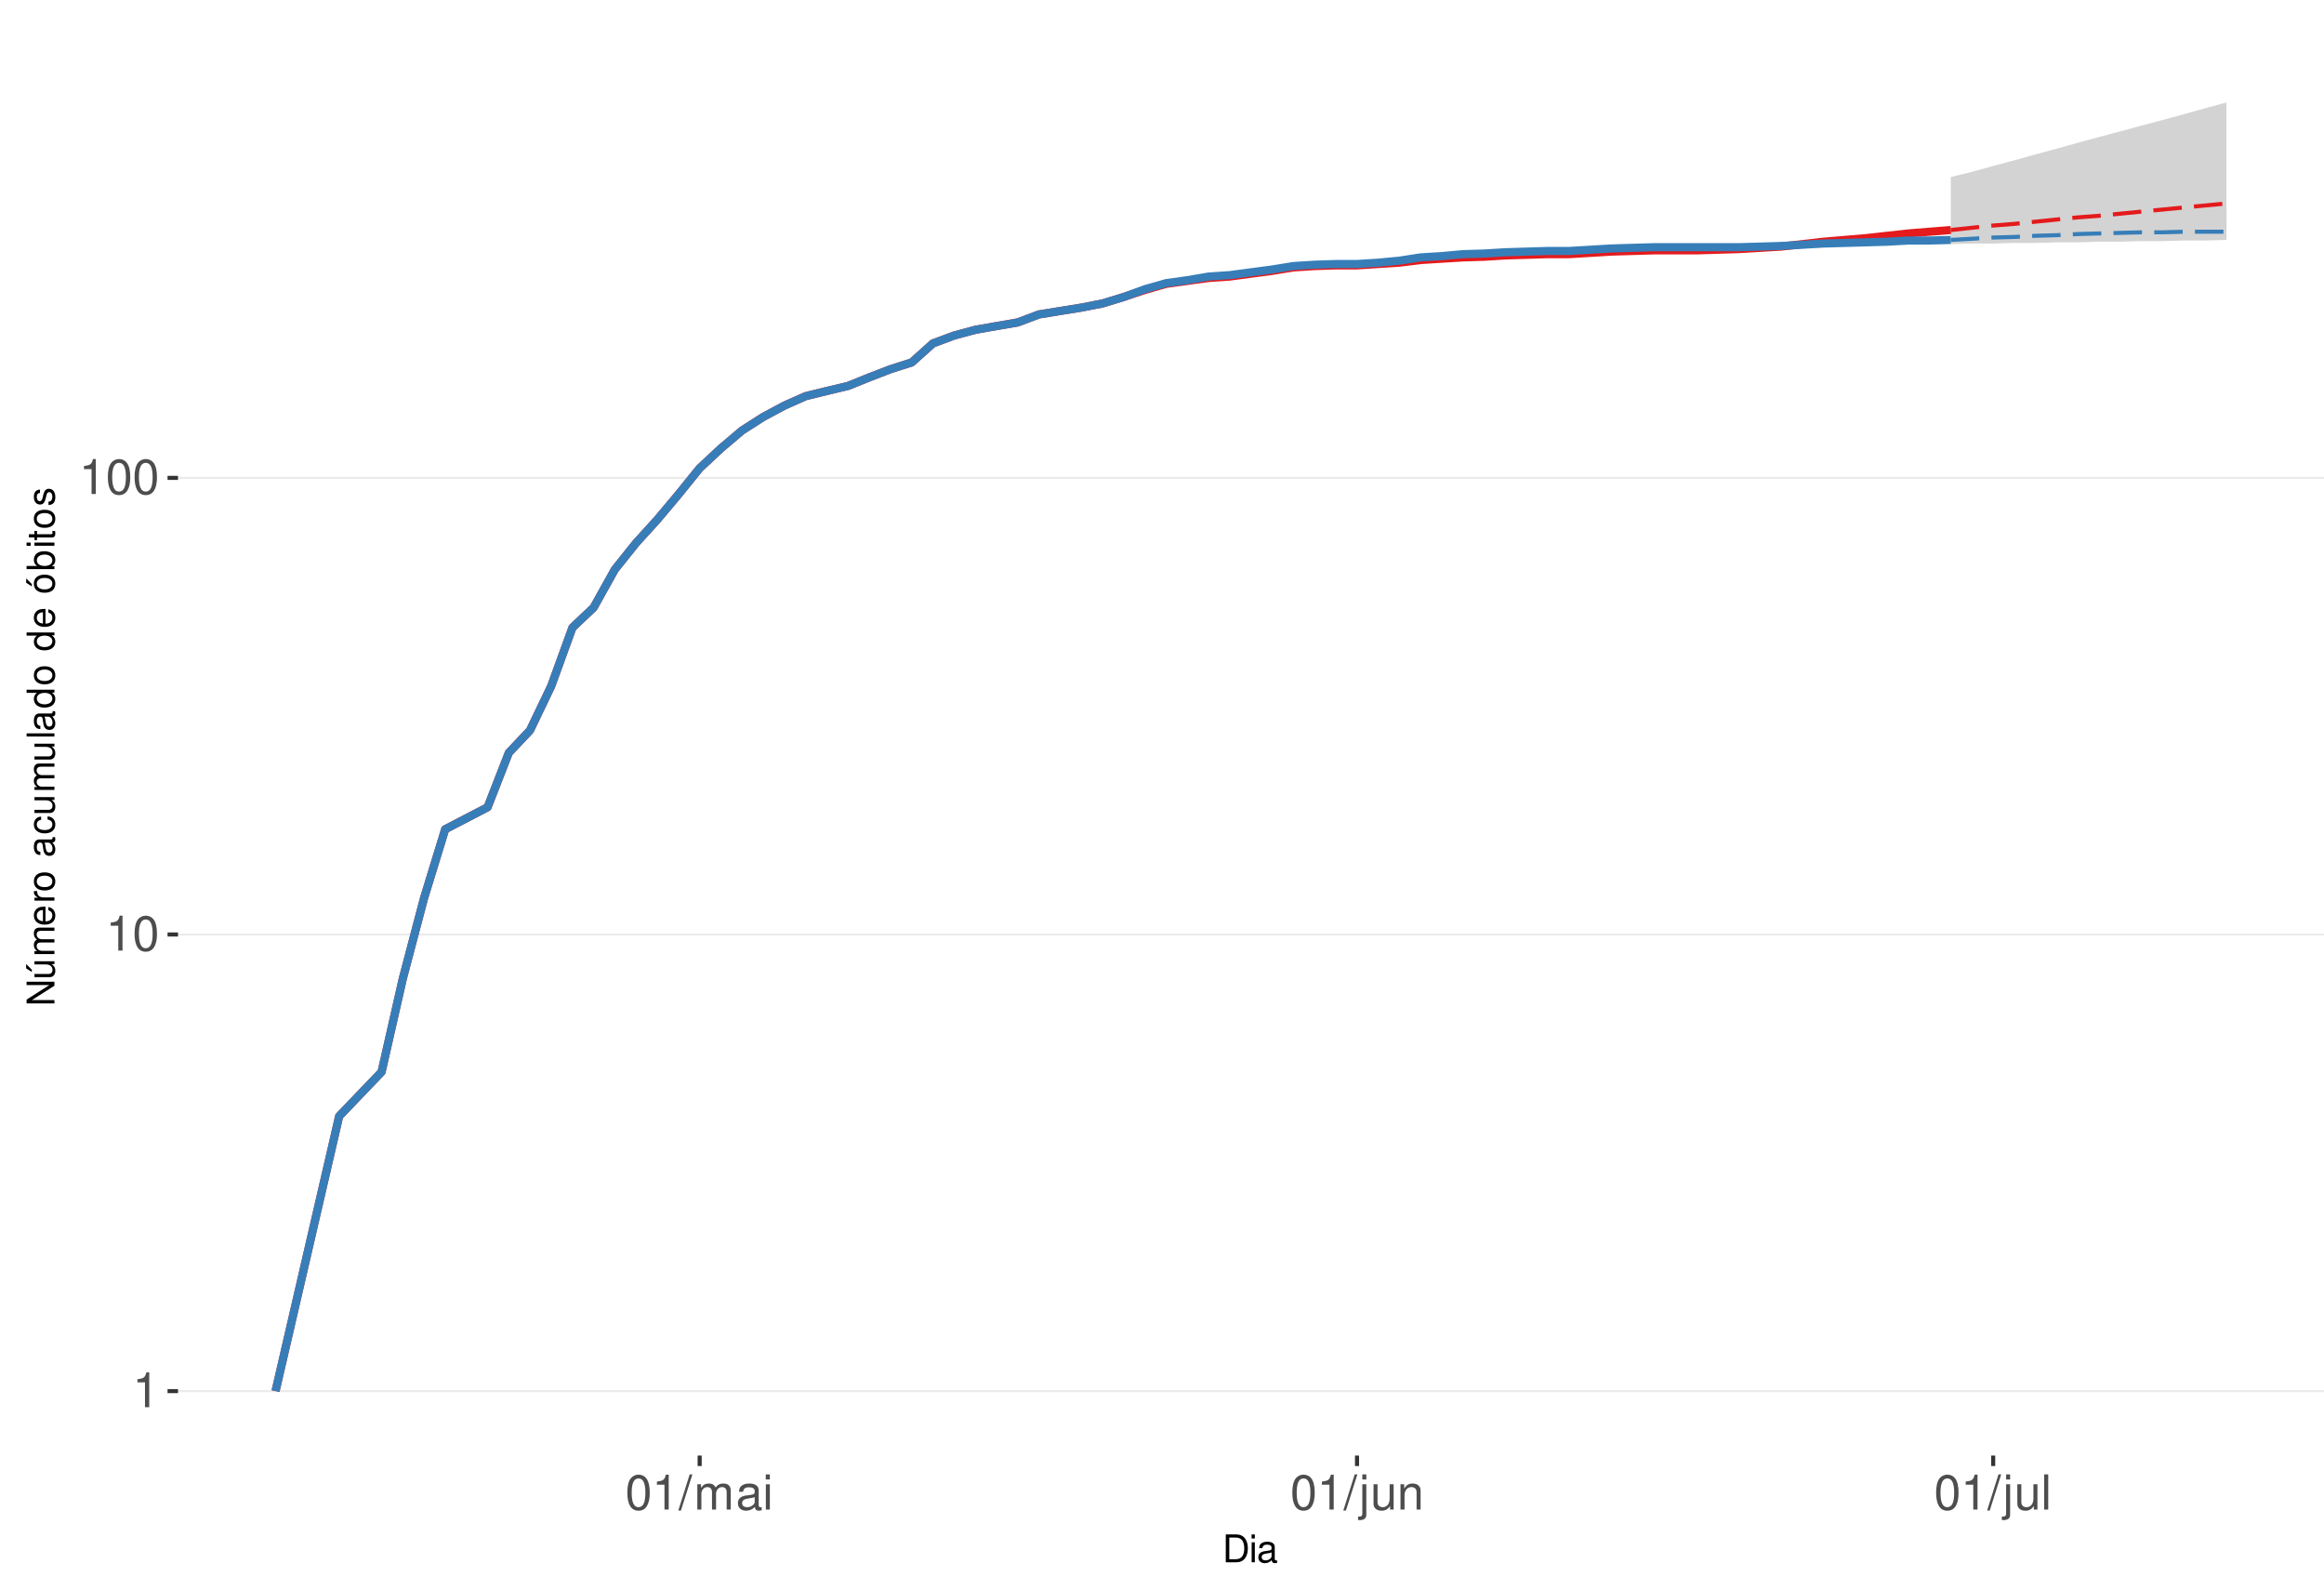
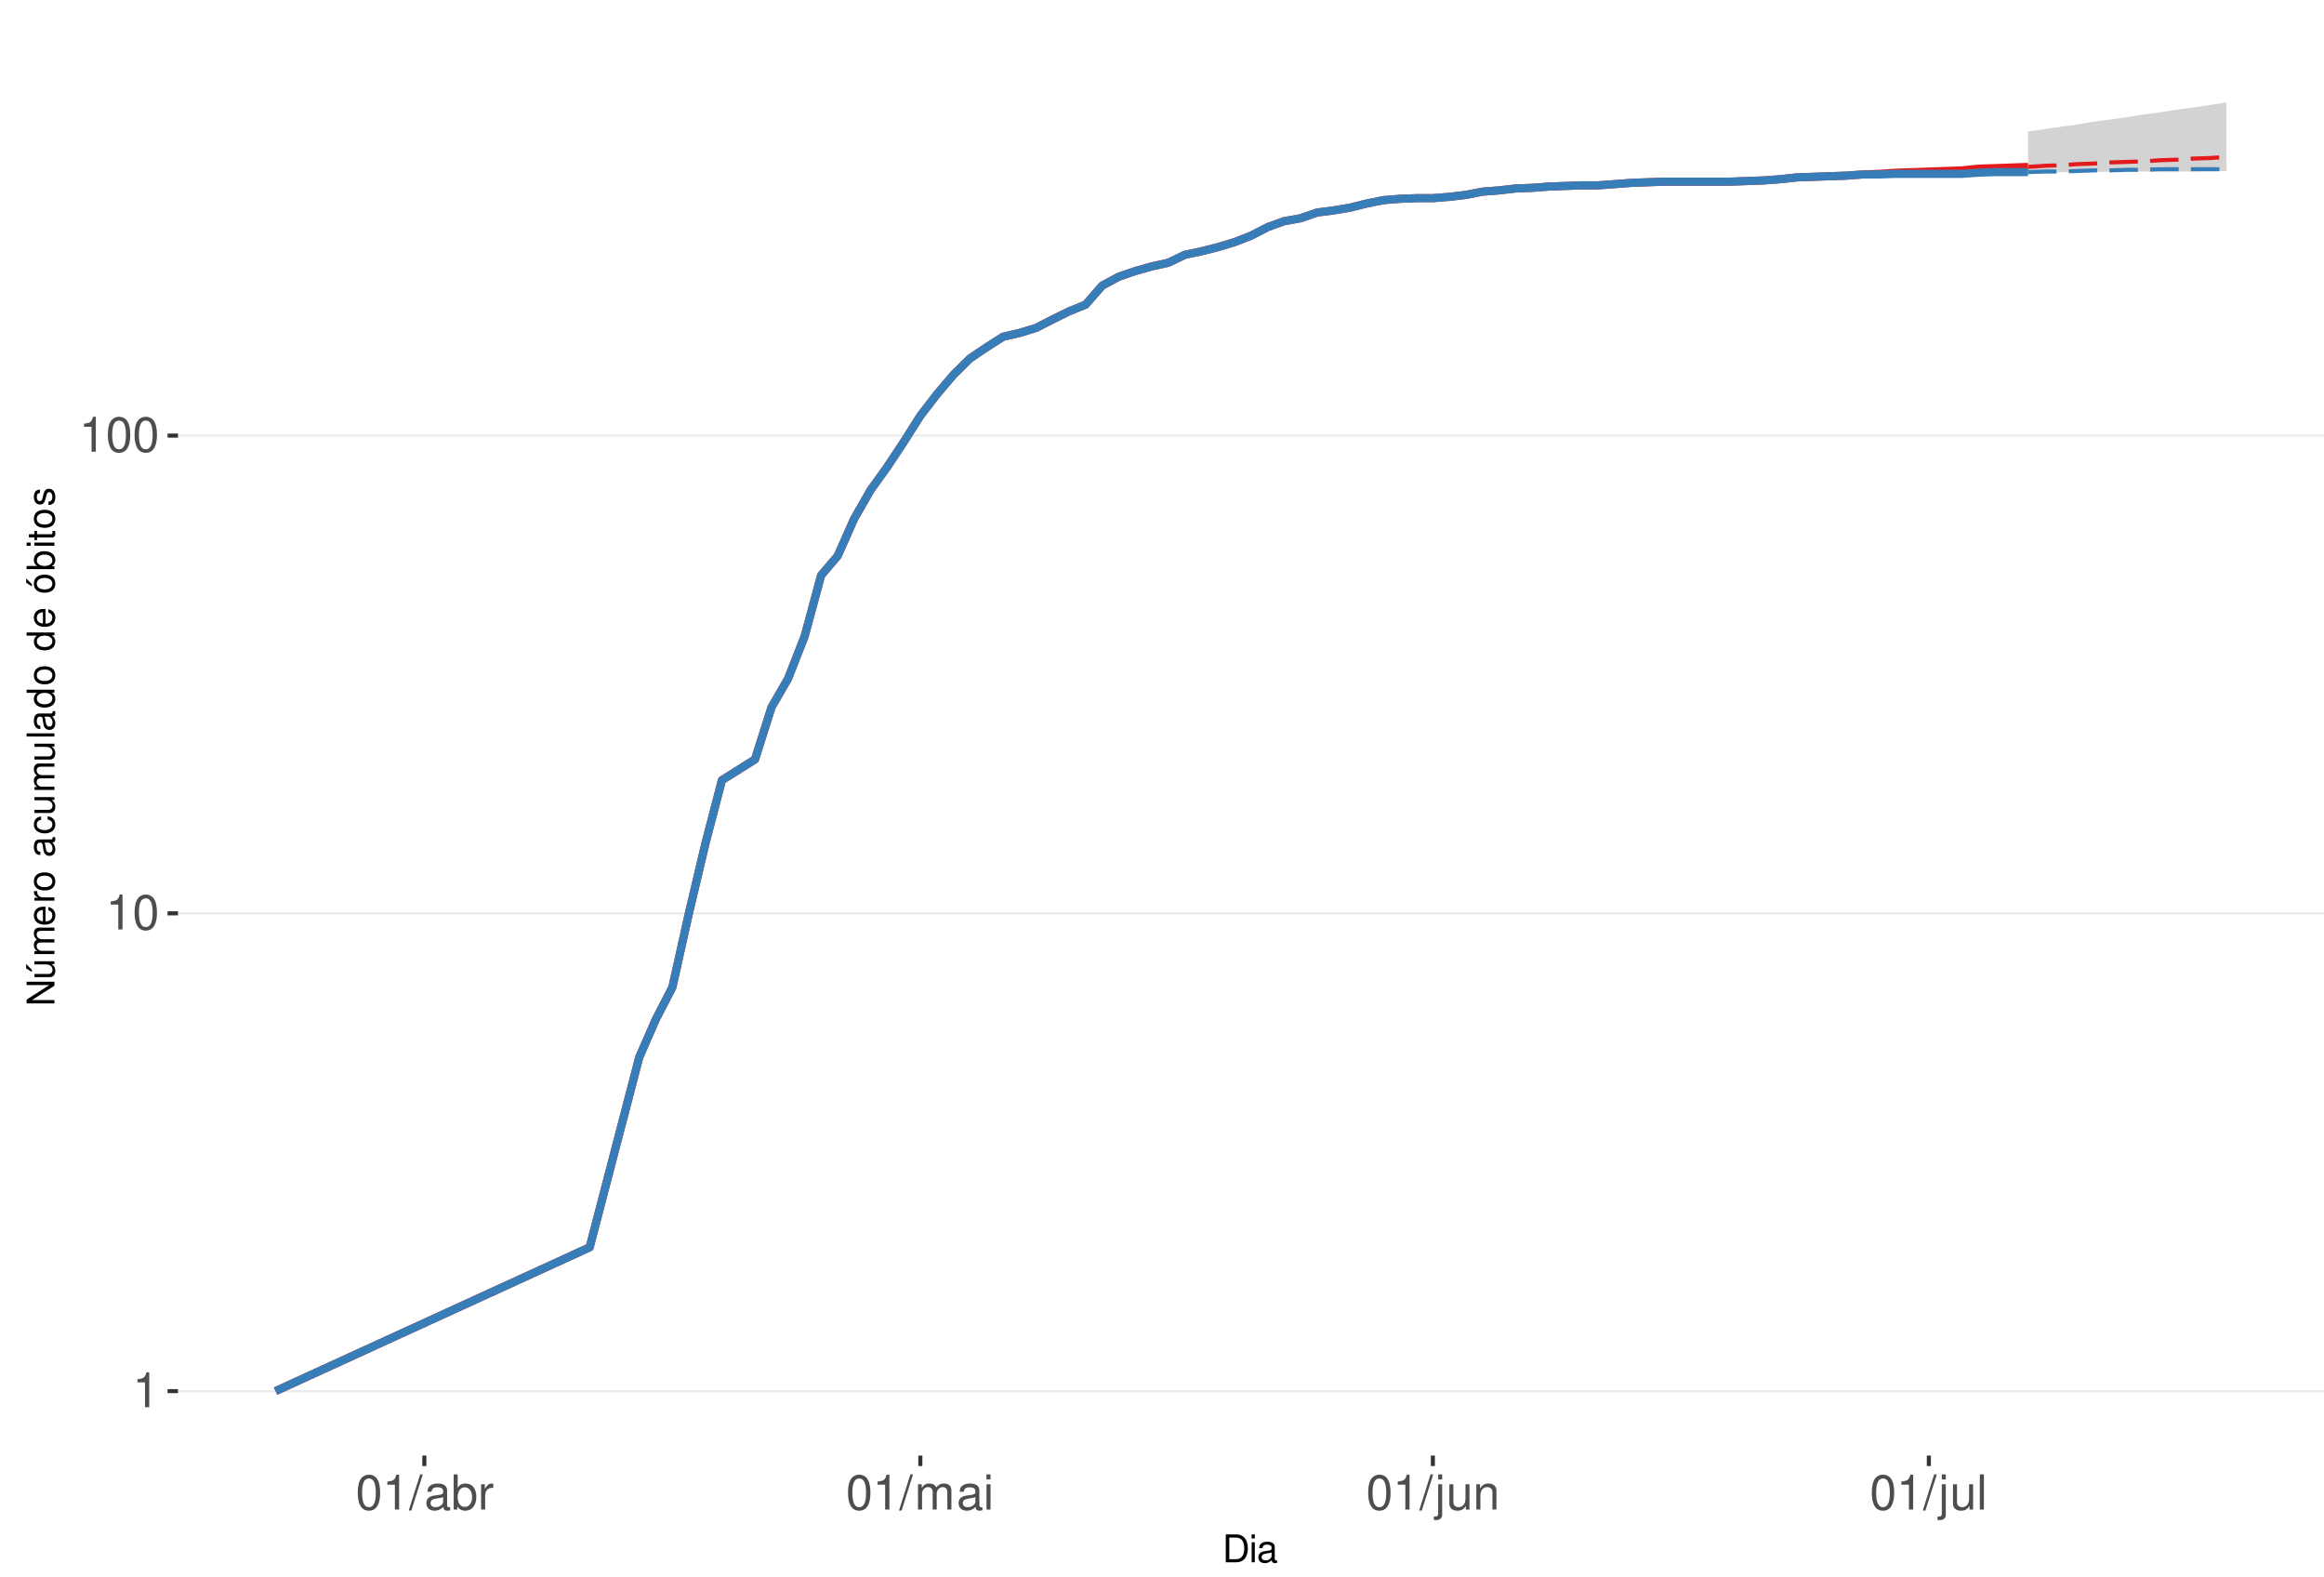
<svg xmlns="http://www.w3.org/2000/svg" xmlns:xlink="http://www.w3.org/1999/xlink" width="609pt" height="413pt" viewBox="0 0 609 413" version="1.1">
  <defs>
    <g>
      <symbol overflow="visible" id="glyph0-0">
        <path style="stroke:none;" d="" />
      </symbol>
      <symbol overflow="visible" id="glyph0-1">
        <path style="stroke:none;" d="M 3.281 -6.516 L 3.281 0 L 4.391 0 L 4.391 -9.156 L 3.656 -9.156 C 3.266 -7.75 3.016 -7.562 1.297 -7.328 L 1.297 -6.516 Z M 3.281 -6.516 " />
      </symbol>
      <symbol overflow="visible" id="glyph0-2">
        <path style="stroke:none;" d="M 3.484 -9.156 C 2.641 -9.156 1.891 -8.766 1.422 -8.156 C 0.828 -7.344 0.547 -6.125 0.547 -4.422 C 0.547 -1.344 1.562 0.297 3.484 0.297 C 5.375 0.297 6.422 -1.344 6.422 -4.359 C 6.422 -6.125 6.141 -7.312 5.547 -8.156 C 5.078 -8.781 4.328 -9.156 3.484 -9.156 Z M 3.484 -8.156 C 4.688 -8.156 5.281 -6.938 5.281 -4.453 C 5.281 -1.844 4.703 -0.625 3.453 -0.625 C 2.281 -0.625 1.688 -1.891 1.688 -4.422 C 1.688 -6.938 2.281 -8.156 3.484 -8.156 Z M 3.484 -8.156 " />
      </symbol>
      <symbol overflow="visible" id="glyph0-3">
        <path style="stroke:none;" d="M 2.891 -9.219 L -0.094 0.25 L 0.594 0.25 L 3.594 -9.219 Z M 2.891 -9.219 " />
      </symbol>
      <symbol overflow="visible" id="glyph0-4">
+         <path style="stroke:none;" d="M 6.766 -0.625 C 6.656 -0.594 6.609 -0.594 6.547 -0.594 C 6.172 -0.594 5.969 -0.781 5.969 -1.109 L 5.969 -5.016 C 5.969 -6.188 5.109 -6.828 3.484 -6.828 C 2.5 -6.828 1.734 -6.547 1.281 -6.047 C 0.969 -5.703 0.844 -5.328 0.828 -4.672 L 1.891 -4.672 C 1.969 -5.484 2.453 -5.844 3.438 -5.844 C 4.406 -5.844 4.922 -5.5 4.922 -4.859 L 4.922 -4.578 C 4.906 -4.125 4.688 -3.969 3.828 -3.844 C 2.328 -3.656 2.094 -3.609 1.703 -3.438 C 0.922 -3.109 0.531 -2.531 0.531 -1.672 C 0.531 -0.469 1.359 0.297 2.703 0.297 C 3.547 0.297 4.219 0 4.969 -0.688 C 5.031 0 5.359 0.297 6.047 0.297 C 6.281 0.297 6.422 0.266 6.766 0.172 Z M 4.922 -2.094 C 4.922 -1.734 4.828 -1.516 4.5 -1.234 C 4.078 -0.828 3.562 -0.625 2.938 -0.625 C 2.109 -0.625 1.625 -1.031 1.625 -1.703 C 1.625 -2.391 2.094 -2.75 3.234 -2.906 C 4.359 -3.062 4.562 -3.109 4.922 -3.281 Z M 4.922 -2.094 " />
+       </symbol>
+       <symbol overflow="visible" id="glyph0-5">
+         <path style="stroke:none;" d="M 0.688 -9.219 L 0.688 0 L 1.625 0 L 1.625 -0.844 C 2.141 -0.078 2.812 0.297 3.734 0.297 C 5.484 0.297 6.625 -1.141 6.625 -3.344 C 6.625 -5.5 5.547 -6.828 3.781 -6.828 C 2.875 -6.828 2.234 -6.484 1.734 -5.734 L 1.734 -9.219 Z M 3.578 -5.828 C 4.766 -5.828 5.516 -4.812 5.516 -3.234 C 5.516 -1.719 4.734 -0.703 3.578 -0.703 C 2.453 -0.703 1.734 -1.703 1.734 -3.266 C 1.734 -4.828 2.453 -5.828 3.578 -5.828 Z M 3.578 -5.828 " />
+       </symbol>
+       <symbol overflow="visible" id="glyph0-6">
+         <path style="stroke:none;" d="M 0.875 -6.625 L 0.875 0 L 1.938 0 L 1.938 -3.438 C 1.953 -5.031 2.609 -5.75 4.062 -5.703 L 4.062 -6.781 C 3.891 -6.812 3.781 -6.828 3.656 -6.828 C 2.969 -6.828 2.453 -6.422 1.844 -5.422 L 1.844 -6.625 Z M 0.875 -6.625 " />
+       </symbol>
+       <symbol overflow="visible" id="glyph0-7">
        <path style="stroke:none;" d="M 0.891 -6.625 L 0.891 0 L 1.953 0 L 1.953 -4.156 C 1.953 -5.125 2.641 -5.891 3.5 -5.891 C 4.297 -5.891 4.734 -5.422 4.734 -4.562 L 4.734 0 L 5.797 0 L 5.797 -4.156 C 5.797 -5.125 6.5 -5.891 7.359 -5.891 C 8.125 -5.891 8.578 -5.406 8.578 -4.562 L 8.578 0 L 9.641 0 L 9.641 -4.969 C 9.641 -6.156 8.953 -6.828 7.719 -6.828 C 6.828 -6.828 6.297 -6.562 5.688 -5.812 C 5.297 -6.516 4.766 -6.828 3.891 -6.828 C 3.016 -6.828 2.422 -6.5 1.859 -5.688 L 1.859 -6.625 Z M 0.891 -6.625 " />
      </symbol>
-       <symbol overflow="visible" id="glyph0-5">
-         <path style="stroke:none;" d="M 6.766 -0.625 C 6.656 -0.594 6.609 -0.594 6.547 -0.594 C 6.172 -0.594 5.969 -0.781 5.969 -1.109 L 5.969 -5.016 C 5.969 -6.188 5.109 -6.828 3.484 -6.828 C 2.5 -6.828 1.734 -6.547 1.281 -6.047 C 0.969 -5.703 0.844 -5.328 0.828 -4.672 L 1.891 -4.672 C 1.969 -5.484 2.453 -5.844 3.438 -5.844 C 4.406 -5.844 4.922 -5.5 4.922 -4.859 L 4.922 -4.578 C 4.906 -4.125 4.688 -3.969 3.828 -3.844 C 2.328 -3.656 2.094 -3.609 1.703 -3.438 C 0.922 -3.109 0.531 -2.531 0.531 -1.672 C 0.531 -0.469 1.359 0.297 2.703 0.297 C 3.547 0.297 4.219 0 4.969 -0.688 C 5.031 0 5.359 0.297 6.047 0.297 C 6.281 0.297 6.422 0.266 6.766 0.172 Z M 4.922 -2.094 C 4.922 -1.734 4.828 -1.516 4.5 -1.234 C 4.078 -0.828 3.562 -0.625 2.938 -0.625 C 2.109 -0.625 1.625 -1.031 1.625 -1.703 C 1.625 -2.391 2.094 -2.75 3.234 -2.906 C 4.359 -3.062 4.562 -3.109 4.922 -3.281 Z M 4.922 -2.094 " />
-       </symbol>
-       <symbol overflow="visible" id="glyph0-6">
+       <symbol overflow="visible" id="glyph0-8">
        <path style="stroke:none;" d="M 1.891 -6.625 L 0.844 -6.625 L 0.844 0 L 1.891 0 Z M 1.891 -9.219 L 0.828 -9.219 L 0.828 -7.891 L 1.891 -7.891 Z M 1.891 -9.219 " />
      </symbol>
-       <symbol overflow="visible" id="glyph0-7">
+       <symbol overflow="visible" id="glyph0-9">
        <path style="stroke:none;" d="M 0.891 -6.625 L 0.891 0.969 C 0.891 1.625 0.688 1.828 0.031 1.828 C -0.047 1.828 -0.094 1.828 -0.234 1.828 L -0.234 2.719 C -0.094 2.75 -0.031 2.766 0.125 2.766 C 1.312 2.766 1.938 2.297 1.938 1.375 L 1.938 -6.625 Z M 1.938 -9.219 L 0.891 -9.219 L 0.891 -7.891 L 1.938 -7.891 Z M 1.938 -9.219 " />
      </symbol>
-       <symbol overflow="visible" id="glyph0-8">
+       <symbol overflow="visible" id="glyph0-10">
        <path style="stroke:none;" d="M 6.094 0 L 6.094 -6.625 L 5.047 -6.625 L 5.047 -2.875 C 5.047 -1.516 4.344 -0.625 3.234 -0.625 C 2.406 -0.625 1.875 -1.141 1.875 -1.938 L 1.875 -6.625 L 0.828 -6.625 L 0.828 -1.516 C 0.828 -0.422 1.641 0.297 2.938 0.297 C 3.906 0.297 4.531 -0.047 5.156 -0.922 L 5.156 0 Z M 6.094 0 " />
      </symbol>
-       <symbol overflow="visible" id="glyph0-9">
+       <symbol overflow="visible" id="glyph0-11">
        <path style="stroke:none;" d="M 0.891 -6.625 L 0.891 0 L 1.953 0 L 1.953 -3.656 C 1.953 -5.016 2.656 -5.891 3.75 -5.891 C 4.578 -5.891 5.109 -5.391 5.109 -4.594 L 5.109 0 L 6.156 0 L 6.156 -5.016 C 6.156 -6.109 5.344 -6.828 4.062 -6.828 C 3.078 -6.828 2.438 -6.438 1.859 -5.516 L 1.859 -6.625 Z M 0.891 -6.625 " />
      </symbol>
-       <symbol overflow="visible" id="glyph0-10">
+       <symbol overflow="visible" id="glyph0-12">
        <path style="stroke:none;" d="M 1.922 -9.219 L 0.859 -9.219 L 0.859 0 L 1.922 0 Z M 1.922 -9.219 " />
      </symbol>
      <symbol overflow="visible" id="glyph1-0">
        <path style="stroke:none;" d="" />
      </symbol>
      <symbol overflow="visible" id="glyph1-1">
        <path style="stroke:none;" d="M 0.891 0 L 3.703 0 C 5.547 0 6.672 -1.375 6.672 -3.656 C 6.672 -5.906 5.547 -7.297 3.703 -7.297 L 0.891 -7.297 Z M 1.812 -0.812 L 1.812 -6.469 L 3.547 -6.469 C 4.984 -6.469 5.734 -5.5 5.734 -3.641 C 5.734 -1.797 4.984 -0.812 3.547 -0.812 Z M 1.812 -0.812 " />
      </symbol>
      <symbol overflow="visible" id="glyph1-2">
        <path style="stroke:none;" d="M 1.5 -5.234 L 0.672 -5.234 L 0.672 0 L 1.5 0 Z M 1.5 -7.297 L 0.656 -7.297 L 0.656 -6.234 L 1.5 -6.234 Z M 1.5 -7.297 " />
      </symbol>
      <symbol overflow="visible" id="glyph1-3">
        <path style="stroke:none;" d="M 5.344 -0.484 C 5.266 -0.469 5.219 -0.469 5.172 -0.469 C 4.875 -0.469 4.719 -0.625 4.719 -0.875 L 4.719 -3.953 C 4.719 -4.891 4.047 -5.391 2.75 -5.391 C 1.984 -5.391 1.375 -5.172 1.016 -4.781 C 0.766 -4.516 0.672 -4.203 0.656 -3.688 L 1.484 -3.688 C 1.562 -4.328 1.938 -4.625 2.719 -4.625 C 3.484 -4.625 3.891 -4.344 3.891 -3.844 L 3.891 -3.625 C 3.875 -3.266 3.703 -3.125 3.016 -3.047 C 1.844 -2.891 1.656 -2.844 1.344 -2.719 C 0.734 -2.453 0.422 -2 0.422 -1.312 C 0.422 -0.375 1.078 0.234 2.141 0.234 C 2.797 0.234 3.328 0 3.922 -0.547 C 3.984 0 4.234 0.234 4.781 0.234 C 4.953 0.234 5.062 0.203 5.344 0.141 Z M 3.891 -1.656 C 3.891 -1.375 3.812 -1.203 3.562 -0.969 C 3.219 -0.656 2.812 -0.5 2.312 -0.5 C 1.672 -0.5 1.297 -0.812 1.297 -1.344 C 1.297 -1.891 1.656 -2.172 2.547 -2.297 C 3.438 -2.422 3.609 -2.453 3.891 -2.594 Z M 3.891 -1.656 " />
      </symbol>
      <symbol overflow="visible" id="glyph2-0">
        <path style="stroke:none;" d="" />
      </symbol>
      <symbol overflow="visible" id="glyph2-1">
        <path style="stroke:none;" d="M -7.297 -6.453 L -7.297 -5.578 L -1.328 -5.578 L -7.297 -1.766 L -7.297 -0.766 L 0 -0.766 L 0 -1.641 L -5.906 -1.641 L 0 -5.406 L 0 -6.453 Z M -7.297 -6.453 " />
      </symbol>
      <symbol overflow="visible" id="glyph2-2">
        <path style="stroke:none;" d="M 0 -4.812 L -5.234 -4.812 L -5.234 -3.984 L -2.266 -3.984 C -1.203 -3.984 -0.5 -3.438 -0.5 -2.562 C -0.5 -1.906 -0.906 -1.484 -1.531 -1.484 L -5.234 -1.484 L -5.234 -0.656 L -1.203 -0.656 C -0.328 -0.656 0.234 -1.297 0.234 -2.312 C 0.234 -3.094 -0.047 -3.578 -0.734 -4.062 L 0 -4.062 Z M -7.406 -2.953 L -5.922 -2 L -5.922 -2.594 L -7.406 -4.094 Z M -7.406 -2.953 " />
      </symbol>
      <symbol overflow="visible" id="glyph2-3">
        <path style="stroke:none;" d="M -5.234 -0.703 L 0 -0.703 L 0 -1.547 L -3.297 -1.547 C -4.047 -1.547 -4.656 -2.094 -4.656 -2.766 C -4.656 -3.391 -4.281 -3.734 -3.609 -3.734 L 0 -3.734 L 0 -4.578 L -3.297 -4.578 C -4.047 -4.578 -4.656 -5.125 -4.656 -5.812 C -4.656 -6.422 -4.266 -6.781 -3.609 -6.781 L 0 -6.781 L 0 -7.625 L -3.938 -7.625 C -4.875 -7.625 -5.391 -7.078 -5.391 -6.094 C -5.391 -5.406 -5.188 -4.984 -4.594 -4.484 C -5.156 -4.188 -5.391 -3.766 -5.391 -3.078 C -5.391 -2.375 -5.125 -1.906 -4.5 -1.469 L -5.234 -1.469 Z M -5.234 -0.703 " />
      </symbol>
      <symbol overflow="visible" id="glyph2-4">
        <path style="stroke:none;" d="M -2.344 -5.125 C -3.141 -5.125 -3.625 -5.062 -4.016 -4.922 C -4.875 -4.578 -5.391 -3.781 -5.391 -2.797 C -5.391 -1.344 -4.281 -0.406 -2.547 -0.406 C -0.812 -0.406 0.234 -1.297 0.234 -2.781 C 0.234 -3.984 -0.453 -4.812 -1.594 -5.016 L -1.594 -4.188 C -0.906 -3.953 -0.547 -3.484 -0.547 -2.812 C -0.547 -2.281 -0.781 -1.828 -1.219 -1.547 C -1.516 -1.344 -1.812 -1.281 -2.344 -1.266 Z M -3.016 -1.297 C -3.984 -1.359 -4.625 -1.953 -4.625 -2.797 C -4.625 -3.641 -3.953 -4.234 -3.016 -4.234 Z M -3.016 -1.297 " />
      </symbol>
      <symbol overflow="visible" id="glyph2-5">
        <path style="stroke:none;" d="M -5.234 -0.688 L 0 -0.688 L 0 -1.531 L -2.719 -1.531 C -3.984 -1.547 -4.547 -2.062 -4.516 -3.203 L -5.359 -3.203 C -5.375 -3.062 -5.391 -2.984 -5.391 -2.891 C -5.391 -2.344 -5.062 -1.938 -4.297 -1.453 L -5.234 -1.453 Z M -5.234 -0.688 " />
      </symbol>
      <symbol overflow="visible" id="glyph2-6">
        <path style="stroke:none;" d="M -5.391 -2.719 C -5.391 -1.234 -4.344 -0.359 -2.578 -0.359 C -0.812 -0.359 0.234 -1.234 0.234 -2.734 C 0.234 -4.203 -0.812 -5.094 -2.547 -5.094 C -4.359 -5.094 -5.391 -4.234 -5.391 -2.719 Z M -4.625 -2.734 C -4.625 -3.672 -3.844 -4.234 -2.547 -4.234 C -1.312 -4.234 -0.547 -3.656 -0.547 -2.734 C -0.547 -1.797 -1.312 -1.234 -2.578 -1.234 C -3.844 -1.234 -4.625 -1.797 -4.625 -2.734 Z M -4.625 -2.734 " />
      </symbol>
      <symbol overflow="visible" id="glyph2-7">
        <path style="stroke:none;" d="" />
      </symbol>
      <symbol overflow="visible" id="glyph2-8">
        <path style="stroke:none;" d="M -0.484 -5.344 C -0.469 -5.266 -0.469 -5.219 -0.469 -5.172 C -0.469 -4.875 -0.625 -4.719 -0.875 -4.719 L -3.953 -4.719 C -4.891 -4.719 -5.391 -4.047 -5.391 -2.75 C -5.391 -1.984 -5.172 -1.375 -4.781 -1.016 C -4.516 -0.766 -4.203 -0.672 -3.688 -0.656 L -3.688 -1.484 C -4.328 -1.562 -4.625 -1.938 -4.625 -2.719 C -4.625 -3.484 -4.344 -3.891 -3.844 -3.891 L -3.625 -3.891 C -3.266 -3.875 -3.125 -3.703 -3.047 -3.016 C -2.891 -1.844 -2.844 -1.656 -2.719 -1.344 C -2.453 -0.734 -2 -0.422 -1.312 -0.422 C -0.375 -0.422 0.234 -1.078 0.234 -2.141 C 0.234 -2.797 0 -3.328 -0.547 -3.922 C 0 -3.984 0.234 -4.234 0.234 -4.781 C 0.234 -4.953 0.203 -5.062 0.141 -5.344 Z M -1.656 -3.891 C -1.375 -3.891 -1.203 -3.812 -0.969 -3.562 C -0.656 -3.219 -0.5 -2.812 -0.5 -2.312 C -0.5 -1.672 -0.812 -1.297 -1.344 -1.297 C -1.891 -1.297 -2.172 -1.656 -2.297 -2.547 C -2.422 -3.438 -2.453 -3.609 -2.594 -3.891 Z M -1.656 -3.891 " />
      </symbol>
      <symbol overflow="visible" id="glyph2-9">
        <path style="stroke:none;" d="M -3.484 -4.703 C -3.984 -4.672 -4.312 -4.562 -4.609 -4.359 C -5.094 -4 -5.391 -3.375 -5.391 -2.641 C -5.391 -1.219 -4.266 -0.312 -2.531 -0.312 C -0.844 -0.312 0.234 -1.203 0.234 -2.625 C 0.234 -3.875 -0.516 -4.672 -1.797 -4.766 L -1.797 -3.938 C -0.953 -3.797 -0.547 -3.359 -0.547 -2.656 C -0.547 -1.734 -1.297 -1.188 -2.531 -1.188 C -3.844 -1.188 -4.625 -1.719 -4.625 -2.625 C -4.625 -3.328 -4.203 -3.766 -3.484 -3.875 Z M -3.484 -4.703 " />
      </symbol>
      <symbol overflow="visible" id="glyph2-10">
        <path style="stroke:none;" d="M 0 -4.812 L -5.234 -4.812 L -5.234 -3.984 L -2.266 -3.984 C -1.203 -3.984 -0.5 -3.438 -0.5 -2.562 C -0.5 -1.906 -0.906 -1.484 -1.531 -1.484 L -5.234 -1.484 L -5.234 -0.656 L -1.203 -0.656 C -0.328 -0.656 0.234 -1.297 0.234 -2.312 C 0.234 -3.094 -0.047 -3.578 -0.734 -4.062 L 0 -4.062 Z M 0 -4.812 " />
      </symbol>
      <symbol overflow="visible" id="glyph2-11">
        <path style="stroke:none;" d="M -7.297 -1.516 L -7.297 -0.688 L 0 -0.688 L 0 -1.516 Z M -7.297 -1.516 " />
      </symbol>
      <symbol overflow="visible" id="glyph2-12">
        <path style="stroke:none;" d="M -7.297 -4.953 L -7.297 -4.125 L -4.578 -4.125 C -5.109 -3.766 -5.391 -3.203 -5.391 -2.516 C -5.391 -1.156 -4.297 -0.266 -2.625 -0.266 C -0.859 -0.266 0.234 -1.125 0.234 -2.547 C 0.234 -3.266 -0.047 -3.766 -0.688 -4.203 L 0 -4.203 L 0 -4.953 Z M -4.609 -2.656 C -4.609 -3.547 -3.812 -4.125 -2.562 -4.125 C -1.344 -4.125 -0.547 -3.547 -0.547 -2.656 C -0.547 -1.734 -1.359 -1.125 -2.578 -1.125 C -3.797 -1.125 -4.609 -1.734 -4.609 -2.656 Z M -4.609 -2.656 " />
      </symbol>
      <symbol overflow="visible" id="glyph2-13">
        <path style="stroke:none;" d="M -5.391 -2.719 C -5.391 -1.234 -4.344 -0.359 -2.578 -0.359 C -0.812 -0.359 0.234 -1.234 0.234 -2.734 C 0.234 -4.203 -0.812 -5.094 -2.547 -5.094 C -4.359 -5.094 -5.391 -4.234 -5.391 -2.719 Z M -4.625 -2.734 C -4.625 -3.672 -3.844 -4.234 -2.547 -4.234 C -1.312 -4.234 -0.547 -3.656 -0.547 -2.734 C -0.547 -1.797 -1.312 -1.234 -2.578 -1.234 C -3.844 -1.234 -4.625 -1.797 -4.625 -2.734 Z M -7.406 -2.984 L -5.922 -2.016 L -5.922 -2.625 L -7.406 -4.109 Z M -7.406 -2.984 " />
      </symbol>
      <symbol overflow="visible" id="glyph2-14">
        <path style="stroke:none;" d="M -7.297 -0.547 L 0 -0.547 L 0 -1.297 L -0.672 -1.297 C -0.062 -1.688 0.234 -2.219 0.234 -2.953 C 0.234 -4.328 -0.906 -5.234 -2.641 -5.234 C -4.344 -5.234 -5.391 -4.375 -5.391 -2.984 C -5.391 -2.266 -5.125 -1.766 -4.531 -1.375 L -7.297 -1.375 Z M -4.609 -2.828 C -4.609 -3.766 -3.797 -4.359 -2.547 -4.359 C -1.359 -4.359 -0.547 -3.734 -0.547 -2.828 C -0.547 -1.938 -1.344 -1.375 -2.578 -1.375 C -3.812 -1.375 -4.609 -1.938 -4.609 -2.828 Z M -4.609 -2.828 " />
      </symbol>
      <symbol overflow="visible" id="glyph2-15">
        <path style="stroke:none;" d="M -5.234 -1.5 L -5.234 -0.672 L 0 -0.672 L 0 -1.5 Z M -7.297 -1.5 L -7.297 -0.656 L -6.234 -0.656 L -6.234 -1.5 Z M -7.297 -1.5 " />
      </symbol>
      <symbol overflow="visible" id="glyph2-16">
        <path style="stroke:none;" d="M -5.234 -2.547 L -5.234 -1.688 L -6.688 -1.688 L -6.688 -0.844 L -5.234 -0.844 L -5.234 -0.141 L -4.562 -0.141 L -4.562 -0.844 L -0.594 -0.844 C -0.062 -0.844 0.234 -1.203 0.234 -1.859 C 0.234 -2.078 0.203 -2.266 0.156 -2.547 L -0.547 -2.547 C -0.516 -2.422 -0.5 -2.312 -0.5 -2.141 C -0.5 -1.781 -0.594 -1.688 -0.969 -1.688 L -4.562 -1.688 L -4.562 -2.547 Z M -5.234 -2.547 " />
      </symbol>
      <symbol overflow="visible" id="glyph2-17">
        <path style="stroke:none;" d="M -3.781 -4.375 C -4.812 -4.375 -5.391 -3.688 -5.391 -2.484 C -5.391 -1.266 -4.766 -0.469 -3.797 -0.469 C -2.969 -0.469 -2.578 -0.891 -2.281 -2.125 L -2.094 -2.906 C -1.953 -3.484 -1.734 -3.719 -1.375 -3.719 C -0.875 -3.719 -0.547 -3.234 -0.547 -2.5 C -0.547 -2.047 -0.672 -1.672 -0.891 -1.453 C -1.047 -1.328 -1.188 -1.266 -1.562 -1.219 L -1.562 -0.344 C -0.344 -0.375 0.234 -1.062 0.234 -2.438 C 0.234 -3.75 -0.422 -4.594 -1.438 -4.594 C -2.203 -4.594 -2.641 -4.156 -2.891 -3.109 L -3.078 -2.312 C -3.234 -1.625 -3.453 -1.344 -3.828 -1.344 C -4.312 -1.344 -4.625 -1.766 -4.625 -2.453 C -4.625 -3.125 -4.328 -3.484 -3.781 -3.5 Z M -3.781 -4.375 " />
      </symbol>
    </g>
    <clipPath id="clip1">
      <path d="M 46.645 9.961 L 609 9.961 L 609 381.328 L 46.645 381.328 Z M 46.645 9.961 " />
    </clipPath>
    <clipPath id="clip2">
      <path d="M 46.645 364 L 609 364 L 609 365 L 46.645 365 Z M 46.645 364 " />
    </clipPath>
    <clipPath id="clip3">
-       <path d="M 46.645 244 L 609 244 L 609 246 L 46.645 246 Z M 46.645 244 " />
+       <path d="M 46.645 239 L 609 239 L 609 240 L 46.645 240 Z M 46.645 239 " />
    </clipPath>
    <clipPath id="clip4">
-       <path d="M 46.645 124 L 609 124 L 609 126 L 46.645 126 Z M 46.645 124 " />
+       <path d="M 46.645 113 L 609 113 L 609 115 L 46.645 115 Z M 46.645 113 " />
    </clipPath>
  </defs>
  <g id="surface245">
    <rect x="0" y="0" width="609" height="413" style="fill:rgb(100%,100%,100%);fill-opacity:1;stroke:none;" />
    <rect x="0" y="0" width="609" height="413" style="fill:rgb(100%,100%,100%);fill-opacity:1;stroke:none;" />
    <path style="fill:none;stroke-width:1.067;stroke-linecap:round;stroke-linejoin:round;stroke:rgb(100%,100%,100%);stroke-opacity:1;stroke-miterlimit:10;" d="M 0 413 L 609 413 L 609 0 L 0 0 Z M 0 413 " />
    <g clip-path="url(#clip1)" clip-rule="nonzero">
      <path style=" stroke:none;fill-rule:nonzero;fill:rgb(100%,100%,100%);fill-opacity:1;" d="M 46.645 381.328 L 609 381.328 L 609 9.961 L 46.645 9.961 Z M 46.645 381.328 " />
    </g>
    <g clip-path="url(#clip2)" clip-rule="nonzero">
      <path style="fill:none;stroke-width:0.533;stroke-linecap:butt;stroke-linejoin:round;stroke:rgb(92.157%,92.157%,92.157%);stroke-opacity:1;stroke-miterlimit:10;" d="M 46.645 364.449 L 609 364.449 " />
    </g>
    <g clip-path="url(#clip3)" clip-rule="nonzero">
-       <path style="fill:none;stroke-width:0.533;stroke-linecap:butt;stroke-linejoin:round;stroke:rgb(92.157%,92.157%,92.157%);stroke-opacity:1;stroke-miterlimit:10;" d="M 46.645 244.82 L 609 244.82 " />
+       <path style="fill:none;stroke-width:0.533;stroke-linecap:butt;stroke-linejoin:round;stroke:rgb(92.157%,92.157%,92.157%);stroke-opacity:1;stroke-miterlimit:10;" d="M 46.645 239.281 L 609 239.281 " />
    </g>
    <g clip-path="url(#clip4)" clip-rule="nonzero">
-       <path style="fill:none;stroke-width:0.533;stroke-linecap:butt;stroke-linejoin:round;stroke:rgb(92.157%,92.157%,92.157%);stroke-opacity:1;stroke-miterlimit:10;" d="M 46.645 125.195 L 609 125.195 " />
-     </g>
-     <path style=" stroke:none;fill-rule:nonzero;fill:rgb(82.745%,82.745%,82.745%);fill-opacity:1;" d="M 511.199 46.367 L 516.758 45.016 L 522.312 43.484 L 527.871 41.996 L 533.426 40.449 L 538.984 38.945 L 544.539 37.391 L 550.098 35.879 L 555.652 34.41 L 561.211 32.895 L 566.77 31.422 L 572.324 29.906 L 577.883 28.352 L 583.438 26.844 L 583.438 62.855 L 577.883 63.012 L 572.324 63.012 L 566.77 63.168 L 561.211 63.168 L 555.652 63.324 L 550.098 63.324 L 544.539 63.484 L 538.984 63.484 L 533.426 63.641 L 527.871 63.641 L 522.312 63.801 L 516.758 63.801 L 511.199 63.961 Z M 511.199 46.367 " />
-     <path style=" stroke:none;fill-rule:nonzero;fill:rgb(82.745%,82.745%,82.745%);fill-opacity:1;" d="M 511.199 62.855 L 516.758 61.617 L 522.312 60.41 L 527.871 59.375 L 533.426 58.359 L 538.984 57.504 L 544.539 56.805 L 550.098 56.113 L 555.652 55.566 L 561.211 54.891 L 566.77 54.488 L 572.324 54.223 L 577.883 54.223 L 583.438 54.09 L 583.438 62.543 L 555.652 62.543 L 550.098 62.699 L 527.871 62.699 L 522.312 62.855 Z M 511.199 62.855 " />
-     <path style="fill:none;stroke-width:2.134;stroke-linecap:butt;stroke-linejoin:round;stroke:rgb(89.412%,10.196%,10.98%);stroke-opacity:1;stroke-miterlimit:10;" d="M 72.207 364.449 L 88.879 292.426 L 99.992 280.832 L 105.547 256.414 L 111.105 235.352 L 116.66 217.254 L 127.773 211.477 L 133.332 197.219 L 138.891 191.332 L 144.445 179.738 L 150.004 164.422 L 155.559 159.168 L 161.117 149.199 L 166.672 142.262 L 172.23 136.145 L 177.789 129.527 L 183.344 122.66 L 188.902 117.484 L 194.457 112.777 L 200.016 109.223 L 205.57 106.25 L 211.129 103.785 L 216.684 102.426 L 222.242 101.102 L 227.801 98.863 L 233.355 96.719 L 238.914 94.949 L 244.469 89.969 L 250.027 87.902 L 255.582 86.402 L 261.141 85.426 L 266.695 84.469 L 272.254 82.379 L 277.812 81.473 L 283.367 80.586 L 288.926 79.496 L 294.48 77.801 L 300.039 75.957 L 305.594 74.367 L 311.152 73.594 L 316.707 72.828 L 322.266 72.453 L 327.824 71.703 L 333.379 70.969 L 338.938 70.059 L 344.492 69.703 L 350.051 69.523 L 355.605 69.523 L 361.164 69.168 L 366.719 68.816 L 372.277 68.121 L 377.836 67.773 L 383.391 67.43 L 388.949 67.262 L 394.504 66.922 L 400.062 66.754 L 405.617 66.582 L 411.176 66.582 L 416.73 66.25 L 422.289 65.914 L 427.848 65.75 L 433.402 65.586 L 444.516 65.586 L 450.074 65.422 L 455.629 65.258 L 461.188 64.93 L 466.746 64.605 L 472.301 63.961 L 477.859 63.324 L 483.414 62.855 L 488.973 62.387 L 494.527 61.77 L 500.086 61.16 L 505.641 60.707 L 511.199 60.258 " />
-     <path style="fill:none;stroke-width:1.067;stroke-linecap:butt;stroke-linejoin:round;stroke:rgb(89.412%,10.196%,10.98%);stroke-opacity:1;stroke-dasharray:7.469,3.201;stroke-miterlimit:10;" d="M 511.199 60.258 L 516.758 59.668 L 522.312 59.082 L 527.871 58.648 L 533.426 58.074 L 538.984 57.504 L 544.539 56.945 L 550.098 56.527 L 555.652 55.977 L 561.211 55.43 L 566.77 54.891 L 572.324 54.355 L 577.883 53.828 L 583.438 53.305 " />
-     <path style="fill:none;stroke-width:2.134;stroke-linecap:butt;stroke-linejoin:round;stroke:rgb(21.569%,49.412%,72.157%);stroke-opacity:1;stroke-miterlimit:10;" d="M 72.207 364.449 L 88.879 292.426 L 99.992 280.832 L 105.547 256.414 L 111.105 235.352 L 116.66 217.254 L 127.773 211.477 L 133.332 197.219 L 138.891 191.332 L 144.445 179.738 L 150.004 164.422 L 155.559 159.168 L 161.117 149.199 L 166.672 142.262 L 172.23 136.145 L 177.789 129.527 L 183.344 122.66 L 188.902 117.484 L 194.457 112.777 L 200.016 109.223 L 205.57 106.25 L 211.129 103.785 L 216.684 102.426 L 222.242 101.102 L 227.801 98.863 L 233.355 96.719 L 238.914 94.949 L 244.469 89.969 L 250.027 87.902 L 255.582 86.402 L 261.141 85.426 L 266.695 84.469 L 272.254 82.379 L 277.812 81.473 L 283.367 80.586 L 288.926 79.496 L 294.48 77.801 L 300.039 75.754 L 305.594 74.176 L 311.152 73.402 L 316.707 72.453 L 322.266 72.078 L 327.824 71.336 L 333.379 70.602 L 338.938 69.703 L 344.492 69.348 L 350.051 69.168 L 355.605 69.168 L 361.164 68.816 L 366.719 68.293 L 372.277 67.43 L 377.836 67.09 L 383.391 66.582 L 388.949 66.418 L 394.504 66.082 L 400.062 65.914 L 405.617 65.75 L 411.176 65.75 L 416.73 65.422 L 422.289 65.094 L 427.848 64.93 L 433.402 64.766 L 455.629 64.766 L 461.188 64.605 L 466.746 64.441 L 472.301 64.121 L 477.859 63.801 L 483.414 63.641 L 488.973 63.484 L 494.527 63.324 L 500.086 63.012 L 505.641 63.012 L 511.199 62.855 " />
-     <path style="fill:none;stroke-width:1.067;stroke-linecap:butt;stroke-linejoin:round;stroke:rgb(21.569%,49.412%,72.157%);stroke-opacity:1;stroke-dasharray:7.469,3.201;stroke-miterlimit:10;" d="M 511.199 62.855 L 516.758 62.543 L 522.312 62.23 L 527.871 62.078 L 533.426 61.77 L 538.984 61.617 L 544.539 61.312 L 550.098 61.16 L 555.652 61.008 L 561.211 60.859 L 566.77 60.859 L 572.324 60.707 L 583.438 60.707 " />
+       <path style="fill:none;stroke-width:0.533;stroke-linecap:butt;stroke-linejoin:round;stroke:rgb(92.157%,92.157%,92.157%);stroke-opacity:1;stroke-miterlimit:10;" d="M 46.645 114.113 L 609 114.113 " />
+     </g>
+     <path style=" stroke:none;fill-rule:nonzero;fill:rgb(82.745%,82.745%,82.745%);fill-opacity:1;" d="M 531.449 34.445 L 535.781 33.82 L 540.113 33.203 L 544.445 32.594 L 548.777 31.871 L 553.109 31.277 L 557.445 30.688 L 561.777 29.988 L 566.109 29.414 L 570.441 28.73 L 574.773 28.168 L 579.105 27.5 L 583.438 26.844 L 583.438 44.48 L 579.105 44.48 L 574.773 44.633 L 566.109 44.633 L 561.777 44.785 L 557.445 44.785 L 553.109 44.938 L 544.445 44.938 L 540.113 45.09 L 535.781 45.09 L 531.449 45.242 Z M 531.449 34.445 " />
+     <path style=" stroke:none;fill-rule:nonzero;fill:rgb(82.745%,82.745%,82.745%);fill-opacity:1;" d="M 531.449 45.09 L 535.781 44.633 L 540.113 44.332 L 544.445 43.883 L 548.777 43.582 L 553.109 43.289 L 557.445 42.992 L 561.777 42.699 L 566.109 42.555 L 570.441 42.262 L 579.105 41.973 L 583.438 41.973 L 583.438 44.785 L 579.105 44.785 L 574.773 44.938 L 544.445 44.938 L 540.113 45.09 Z M 531.449 45.09 " />
+     <path style="fill:none;stroke-width:2.134;stroke-linecap:butt;stroke-linejoin:round;stroke:rgb(89.412%,10.196%,10.98%);stroke-opacity:1;stroke-miterlimit:10;" d="M 72.207 364.449 L 154.523 326.77 L 167.52 276.961 L 171.855 267.051 L 176.188 258.668 L 180.52 239.281 L 184.852 220.992 L 189.184 204.391 L 197.848 198.949 L 202.18 185.289 L 206.512 177.777 L 210.848 166.711 L 215.18 150.715 L 219.512 145.633 L 223.844 135.883 L 228.176 128.32 L 232.508 122.312 L 236.84 115.77 L 241.172 108.934 L 245.504 103.305 L 249.84 98.203 L 254.172 93.914 L 258.504 90.996 L 262.836 88.227 L 267.168 87.223 L 271.5 85.91 L 275.832 83.691 L 280.164 81.562 L 284.496 79.797 L 288.832 74.828 L 293.164 72.504 L 297.496 71.008 L 301.828 69.789 L 306.16 68.836 L 310.492 66.75 L 314.824 65.848 L 319.156 64.742 L 323.488 63.441 L 327.824 61.754 L 332.156 59.52 L 336.488 57.949 L 340.82 57.18 L 345.152 55.676 L 349.484 55.121 L 353.816 54.395 L 358.148 53.316 L 362.48 52.438 L 366.816 52.086 L 371.148 51.914 L 375.48 51.914 L 379.812 51.57 L 384.145 51.055 L 388.477 50.211 L 392.809 49.875 L 397.141 49.379 L 401.473 49.211 L 405.809 48.883 L 410.141 48.719 L 414.473 48.559 L 418.805 48.559 L 427.469 47.91 L 436.133 47.59 L 453.465 47.59 L 462.129 47.27 L 466.461 46.953 L 470.793 46.48 L 475.125 46.324 L 479.461 46.168 L 483.793 46.016 L 488.125 45.703 L 492.457 45.551 L 496.789 45.242 L 514.117 44.633 L 518.453 44.18 L 531.449 43.734 " />
+     <path style="fill:none;stroke-width:1.067;stroke-linecap:butt;stroke-linejoin:round;stroke:rgb(89.412%,10.196%,10.98%);stroke-opacity:1;stroke-dasharray:7.469,3.201;stroke-miterlimit:10;" d="M 531.449 43.734 L 535.781 43.434 L 540.113 43.289 L 544.445 42.992 L 548.777 42.848 L 553.109 42.555 L 557.445 42.41 L 561.777 42.262 L 566.109 41.973 L 570.441 41.832 L 574.773 41.543 L 579.105 41.402 L 583.438 41.117 " />
+     <path style="fill:none;stroke-width:2.134;stroke-linecap:butt;stroke-linejoin:round;stroke:rgb(21.569%,49.412%,72.157%);stroke-opacity:1;stroke-miterlimit:10;" d="M 72.207 364.449 L 154.523 326.77 L 167.52 276.961 L 171.855 267.051 L 176.188 258.668 L 180.52 239.281 L 184.852 220.992 L 189.184 204.391 L 197.848 198.949 L 202.18 185.289 L 206.512 177.777 L 210.848 166.711 L 215.18 150.715 L 219.512 145.633 L 223.844 135.883 L 228.176 128.32 L 232.508 122.312 L 236.84 115.77 L 241.172 108.934 L 245.504 103.305 L 249.84 98.203 L 254.172 93.914 L 258.504 90.996 L 262.836 88.227 L 267.168 87.223 L 271.5 85.91 L 275.832 83.691 L 280.164 81.562 L 284.496 79.797 L 288.832 74.828 L 293.164 72.504 L 297.496 71.008 L 301.828 69.789 L 306.16 68.836 L 310.492 66.75 L 314.824 65.848 L 319.156 64.742 L 323.488 63.441 L 327.824 61.754 L 332.156 59.52 L 336.488 57.949 L 340.82 57.18 L 345.152 55.676 L 349.484 55.121 L 353.816 54.395 L 358.148 53.316 L 362.48 52.438 L 366.816 52.086 L 371.148 51.914 L 375.48 51.914 L 379.812 51.57 L 384.145 51.055 L 388.477 50.211 L 392.809 49.875 L 397.141 49.379 L 401.473 49.211 L 405.809 48.883 L 410.141 48.719 L 414.473 48.559 L 418.805 48.559 L 427.469 47.91 L 436.133 47.59 L 453.465 47.59 L 462.129 47.27 L 466.461 46.953 L 470.793 46.48 L 475.125 46.324 L 479.461 46.168 L 483.793 46.016 L 488.125 45.703 L 492.457 45.703 L 496.789 45.551 L 514.117 45.551 L 518.453 45.242 L 522.785 45.09 L 531.449 45.09 " />
+     <path style="fill:none;stroke-width:1.067;stroke-linecap:butt;stroke-linejoin:round;stroke:rgb(21.569%,49.412%,72.157%);stroke-opacity:1;stroke-dasharray:7.469,3.201;stroke-miterlimit:10;" d="M 531.449 45.09 L 535.781 44.938 L 540.113 44.938 L 548.777 44.633 L 553.109 44.633 L 557.445 44.48 L 561.777 44.48 L 566.109 44.332 L 583.438 44.332 " />
    <g style="fill:rgb(30.196%,30.196%,30.196%);fill-opacity:1;">
      <use xlink:href="#glyph0-1" x="34.715" y="368.671" />
    </g>
    <g style="fill:rgb(30.196%,30.196%,30.196%);fill-opacity:1;">
-       <use xlink:href="#glyph0-1" x="27.715" y="249.042" />
-       <use xlink:href="#glyph0-2" x="34.715" y="249.042" />
-     </g>
-     <g style="fill:rgb(30.196%,30.196%,30.196%);fill-opacity:1;">
-       <use xlink:href="#glyph0-1" x="20.715" y="129.417" />
-       <use xlink:href="#glyph0-2" x="27.715" y="129.417" />
-       <use xlink:href="#glyph0-2" x="34.715" y="129.417" />
+       <use xlink:href="#glyph0-1" x="27.715" y="243.503" />
+       <use xlink:href="#glyph0-2" x="34.715" y="243.503" />
+     </g>
+     <g style="fill:rgb(30.196%,30.196%,30.196%);fill-opacity:1;">
+       <use xlink:href="#glyph0-1" x="20.715" y="118.335" />
+       <use xlink:href="#glyph0-2" x="27.715" y="118.335" />
+       <use xlink:href="#glyph0-2" x="34.715" y="118.335" />
    </g>
    <path style="fill:none;stroke-width:1.067;stroke-linecap:butt;stroke-linejoin:round;stroke:rgb(20%,20%,20%);stroke-opacity:1;stroke-miterlimit:10;" d="M 43.906 364.449 L 46.645 364.449 " />
-     <path style="fill:none;stroke-width:1.067;stroke-linecap:butt;stroke-linejoin:round;stroke:rgb(20%,20%,20%);stroke-opacity:1;stroke-miterlimit:10;" d="M 43.906 244.82 L 46.645 244.82 " />
-     <path style="fill:none;stroke-width:1.067;stroke-linecap:butt;stroke-linejoin:round;stroke:rgb(20%,20%,20%);stroke-opacity:1;stroke-miterlimit:10;" d="M 43.906 125.195 L 46.645 125.195 " />
-     <path style="fill:none;stroke-width:1.067;stroke-linecap:butt;stroke-linejoin:round;stroke:rgb(20%,20%,20%);stroke-opacity:1;stroke-miterlimit:10;" d="M 183.344 384.07 L 183.344 381.328 " />
-     <path style="fill:none;stroke-width:1.067;stroke-linecap:butt;stroke-linejoin:round;stroke:rgb(20%,20%,20%);stroke-opacity:1;stroke-miterlimit:10;" d="M 355.605 384.07 L 355.605 381.328 " />
-     <path style="fill:none;stroke-width:1.067;stroke-linecap:butt;stroke-linejoin:round;stroke:rgb(20%,20%,20%);stroke-opacity:1;stroke-miterlimit:10;" d="M 522.312 384.07 L 522.312 381.328 " />
-     <g style="fill:rgb(30.196%,30.196%,30.196%);fill-opacity:1;">
-       <use xlink:href="#glyph0-2" x="163.844" y="395.483" />
-       <use xlink:href="#glyph0-1" x="170.844" y="395.483" />
-       <use xlink:href="#glyph0-3" x="177.844" y="395.483" />
-       <use xlink:href="#glyph0-4" x="181.844" y="395.483" />
-       <use xlink:href="#glyph0-5" x="192.844" y="395.483" />
-       <use xlink:href="#glyph0-6" x="199.844" y="395.483" />
-     </g>
-     <g style="fill:rgb(30.196%,30.196%,30.196%);fill-opacity:1;">
-       <use xlink:href="#glyph0-2" x="338.105" y="395.483" />
-       <use xlink:href="#glyph0-1" x="345.105" y="395.483" />
-       <use xlink:href="#glyph0-3" x="352.105" y="395.483" />
-       <use xlink:href="#glyph0-7" x="356.105" y="395.483" />
-       <use xlink:href="#glyph0-8" x="359.105" y="395.483" />
-       <use xlink:href="#glyph0-9" x="366.105" y="395.483" />
-     </g>
-     <g style="fill:rgb(30.196%,30.196%,30.196%);fill-opacity:1;">
-       <use xlink:href="#glyph0-2" x="506.812" y="395.483" />
-       <use xlink:href="#glyph0-1" x="513.812" y="395.483" />
-       <use xlink:href="#glyph0-3" x="520.812" y="395.483" />
-       <use xlink:href="#glyph0-7" x="524.812" y="395.483" />
-       <use xlink:href="#glyph0-8" x="527.812" y="395.483" />
-       <use xlink:href="#glyph0-10" x="534.812" y="395.483" />
+     <path style="fill:none;stroke-width:1.067;stroke-linecap:butt;stroke-linejoin:round;stroke:rgb(20%,20%,20%);stroke-opacity:1;stroke-miterlimit:10;" d="M 43.906 239.281 L 46.645 239.281 " />
+     <path style="fill:none;stroke-width:1.067;stroke-linecap:butt;stroke-linejoin:round;stroke:rgb(20%,20%,20%);stroke-opacity:1;stroke-miterlimit:10;" d="M 43.906 114.113 L 46.645 114.113 " />
+     <path style="fill:none;stroke-width:1.067;stroke-linecap:butt;stroke-linejoin:round;stroke:rgb(20%,20%,20%);stroke-opacity:1;stroke-miterlimit:10;" d="M 111.199 384.07 L 111.199 381.328 " />
+     <path style="fill:none;stroke-width:1.067;stroke-linecap:butt;stroke-linejoin:round;stroke:rgb(20%,20%,20%);stroke-opacity:1;stroke-miterlimit:10;" d="M 241.172 384.07 L 241.172 381.328 " />
+     <path style="fill:none;stroke-width:1.067;stroke-linecap:butt;stroke-linejoin:round;stroke:rgb(20%,20%,20%);stroke-opacity:1;stroke-miterlimit:10;" d="M 375.48 384.07 L 375.48 381.328 " />
+     <path style="fill:none;stroke-width:1.067;stroke-linecap:butt;stroke-linejoin:round;stroke:rgb(20%,20%,20%);stroke-opacity:1;stroke-miterlimit:10;" d="M 505.453 384.07 L 505.453 381.328 " />
+     <g style="fill:rgb(30.196%,30.196%,30.196%);fill-opacity:1;">
+       <use xlink:href="#glyph0-2" x="93.199" y="395.483" />
+       <use xlink:href="#glyph0-1" x="100.199" y="395.483" />
+       <use xlink:href="#glyph0-3" x="107.199" y="395.483" />
+       <use xlink:href="#glyph0-4" x="111.199" y="395.483" />
+       <use xlink:href="#glyph0-5" x="118.199" y="395.483" />
+       <use xlink:href="#glyph0-6" x="125.199" y="395.483" />
+     </g>
+     <g style="fill:rgb(30.196%,30.196%,30.196%);fill-opacity:1;">
+       <use xlink:href="#glyph0-2" x="221.672" y="395.483" />
+       <use xlink:href="#glyph0-1" x="228.672" y="395.483" />
+       <use xlink:href="#glyph0-3" x="235.672" y="395.483" />
+       <use xlink:href="#glyph0-7" x="239.672" y="395.483" />
+       <use xlink:href="#glyph0-4" x="250.672" y="395.483" />
+       <use xlink:href="#glyph0-8" x="257.672" y="395.483" />
+     </g>
+     <g style="fill:rgb(30.196%,30.196%,30.196%);fill-opacity:1;">
+       <use xlink:href="#glyph0-2" x="357.98" y="395.483" />
+       <use xlink:href="#glyph0-1" x="364.98" y="395.483" />
+       <use xlink:href="#glyph0-3" x="371.98" y="395.483" />
+       <use xlink:href="#glyph0-9" x="375.98" y="395.483" />
+       <use xlink:href="#glyph0-10" x="378.98" y="395.483" />
+       <use xlink:href="#glyph0-11" x="385.98" y="395.483" />
+     </g>
+     <g style="fill:rgb(30.196%,30.196%,30.196%);fill-opacity:1;">
+       <use xlink:href="#glyph0-2" x="489.953" y="395.483" />
+       <use xlink:href="#glyph0-1" x="496.953" y="395.483" />
+       <use xlink:href="#glyph0-3" x="503.953" y="395.483" />
+       <use xlink:href="#glyph0-9" x="507.953" y="395.483" />
+       <use xlink:href="#glyph0-10" x="510.953" y="395.483" />
+       <use xlink:href="#glyph0-12" x="517.953" y="395.483" />
    </g>
    <g style="fill:rgb(0%,0%,0%);fill-opacity:1;">
      <use xlink:href="#glyph1-1" x="320.324" y="409.29" />
      <use xlink:href="#glyph1-2" x="327.324" y="409.29" />
      <use xlink:href="#glyph1-3" x="329.324" y="409.29" />
    </g>
    <g style="fill:rgb(0%,0%,0%);fill-opacity:1;">
      <use xlink:href="#glyph2-1" x="14.263" y="263.645" />
      <use xlink:href="#glyph2-2" x="14.263" y="256.645" />
      <use xlink:href="#glyph2-3" x="14.263" y="250.645" />
      <use xlink:href="#glyph2-4" x="14.263" y="242.645" />
      <use xlink:href="#glyph2-5" x="14.263" y="236.645" />
      <use xlink:href="#glyph2-6" x="14.263" y="233.645" />
      <use xlink:href="#glyph2-7" x="14.263" y="227.645" />
      <use xlink:href="#glyph2-8" x="14.263" y="224.645" />
      <use xlink:href="#glyph2-9" x="14.263" y="218.645" />
      <use xlink:href="#glyph2-10" x="14.263" y="213.645" />
      <use xlink:href="#glyph2-3" x="14.263" y="207.645" />
      <use xlink:href="#glyph2-10" x="14.263" y="199.645" />
      <use xlink:href="#glyph2-11" x="14.263" y="193.645" />
      <use xlink:href="#glyph2-8" x="14.263" y="191.645" />
      <use xlink:href="#glyph2-12" x="14.263" y="185.645" />
      <use xlink:href="#glyph2-6" x="14.263" y="179.645" />
      <use xlink:href="#glyph2-7" x="14.263" y="173.645" />
      <use xlink:href="#glyph2-12" x="14.263" y="170.645" />
      <use xlink:href="#glyph2-4" x="14.263" y="164.645" />
      <use xlink:href="#glyph2-7" x="14.263" y="158.645" />
      <use xlink:href="#glyph2-13" x="14.263" y="155.645" />
      <use xlink:href="#glyph2-14" x="14.263" y="149.645" />
      <use xlink:href="#glyph2-15" x="14.263" y="143.645" />
      <use xlink:href="#glyph2-16" x="14.263" y="141.645" />
      <use xlink:href="#glyph2-6" x="14.263" y="138.645" />
      <use xlink:href="#glyph2-17" x="14.263" y="132.645" />
    </g>
  </g>
</svg>
